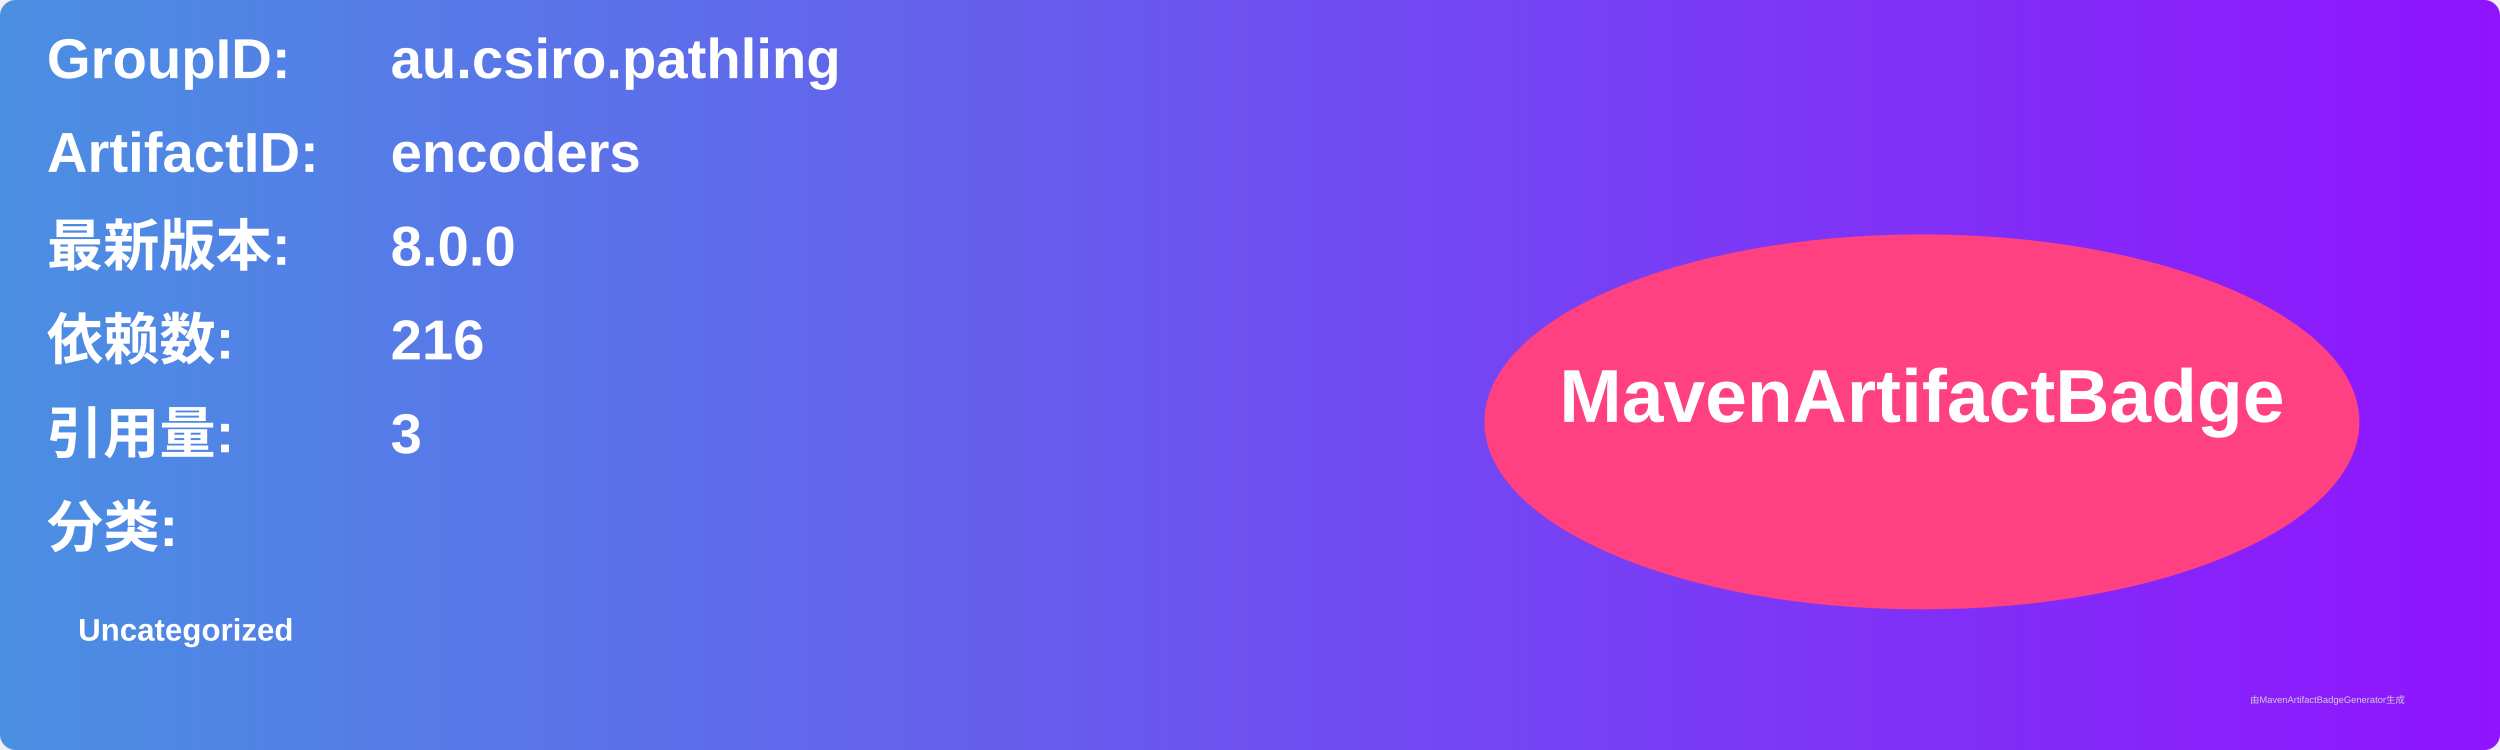
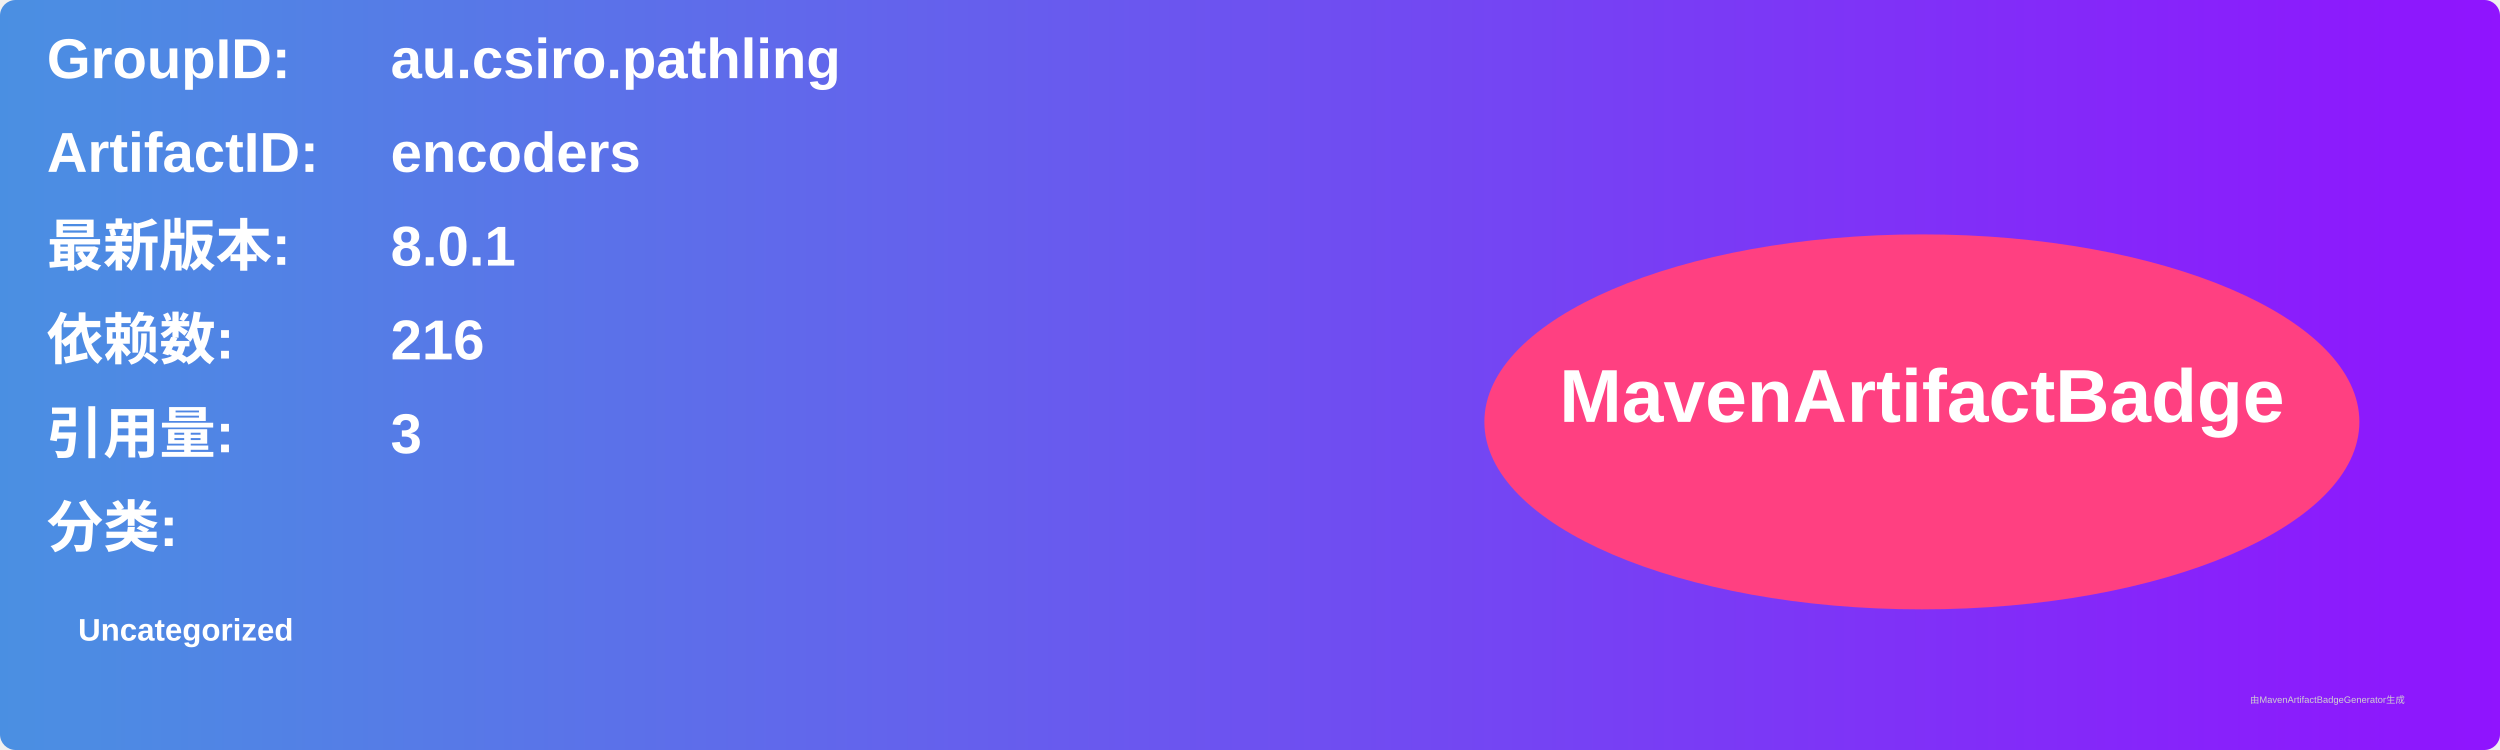
<svg xmlns="http://www.w3.org/2000/svg" width="800" height="240" viewBox="0 0 800 240">
  <linearGradient id="grad" x1="0%" y1="0%" x2="100%" y2="0%">
    <stop offset="0%" stop-color="#4a90e2" />
    <stop offset="100%" stop-color="#9013fe" />
  </linearGradient>
  <rect width="100%" height="100%" rx="5" ry="5" fill="url(#grad)" />
  <g transform="translate(15, 15)">
    <text x="0" y="10" font-family="Arial" font-size="18" fill="white" font-weight="bold" width="260">GroupID:</text>
    <text x="110" y="10" font-family="Arial" font-size="18" fill="white" font-weight="bold" width="460">au.csiro.pathling</text>
    <text x="0" y="40" font-family="Arial" font-size="18" fill="white" font-weight="bold" width="260">ArtifactID:</text>
    <text x="110" y="40" font-family="Arial" font-size="18" fill="white" font-weight="bold" width="460">encoders</text>
    <text x="0" y="70" font-family="Arial" font-size="18" fill="white" font-weight="bold">最新版本:</text>
    <text x="110" y="70" font-family="Arial" font-size="18" fill="white" font-weight="bold">
-       <tspan font-weight="bold">8.0.0</tspan>
+       <tspan font-weight="bold">8.0.1</tspan>
    </text>
    <text x="0" y="100" font-family="Arial" font-size="18" fill="white" font-weight="bold">依赖数: </text>
    <text x="110" y="100" font-family="Arial" font-size="18" fill="white">
      <tspan font-weight="bold">216</tspan>
    </text>
    <text x="0" y="130" font-family="Arial" font-size="18" fill="white" font-weight="bold">引用量: </text>
    <text x="110" y="130" font-family="Arial" font-size="18" fill="white">
      <tspan font-weight="bold">3</tspan>
    </text>
    <text x="0" y="160" font-family="Arial" font-size="18" fill="white" font-weight="bold">分类:</text>
    <text x="10" y="190" font-family="Arial" font-size="10" fill="white">
      <tspan font-weight="bold">Uncategorized</tspan>
    </text>
    <ellipse cx="600" cy="120" rx="140" ry="60" fill="#ff4081" />
    <text x="600" y="120" text-anchor="middle" font-family="Arial" font-size="24" fill="white" font-weight="bold">MavenArtifactBadge</text>
  </g>
  <text x="720" y="225" font-family="Arial" font-size="3" fill="#d0d0d0">由MavenArtifactBadgeGenerator生成</text>
</svg>
